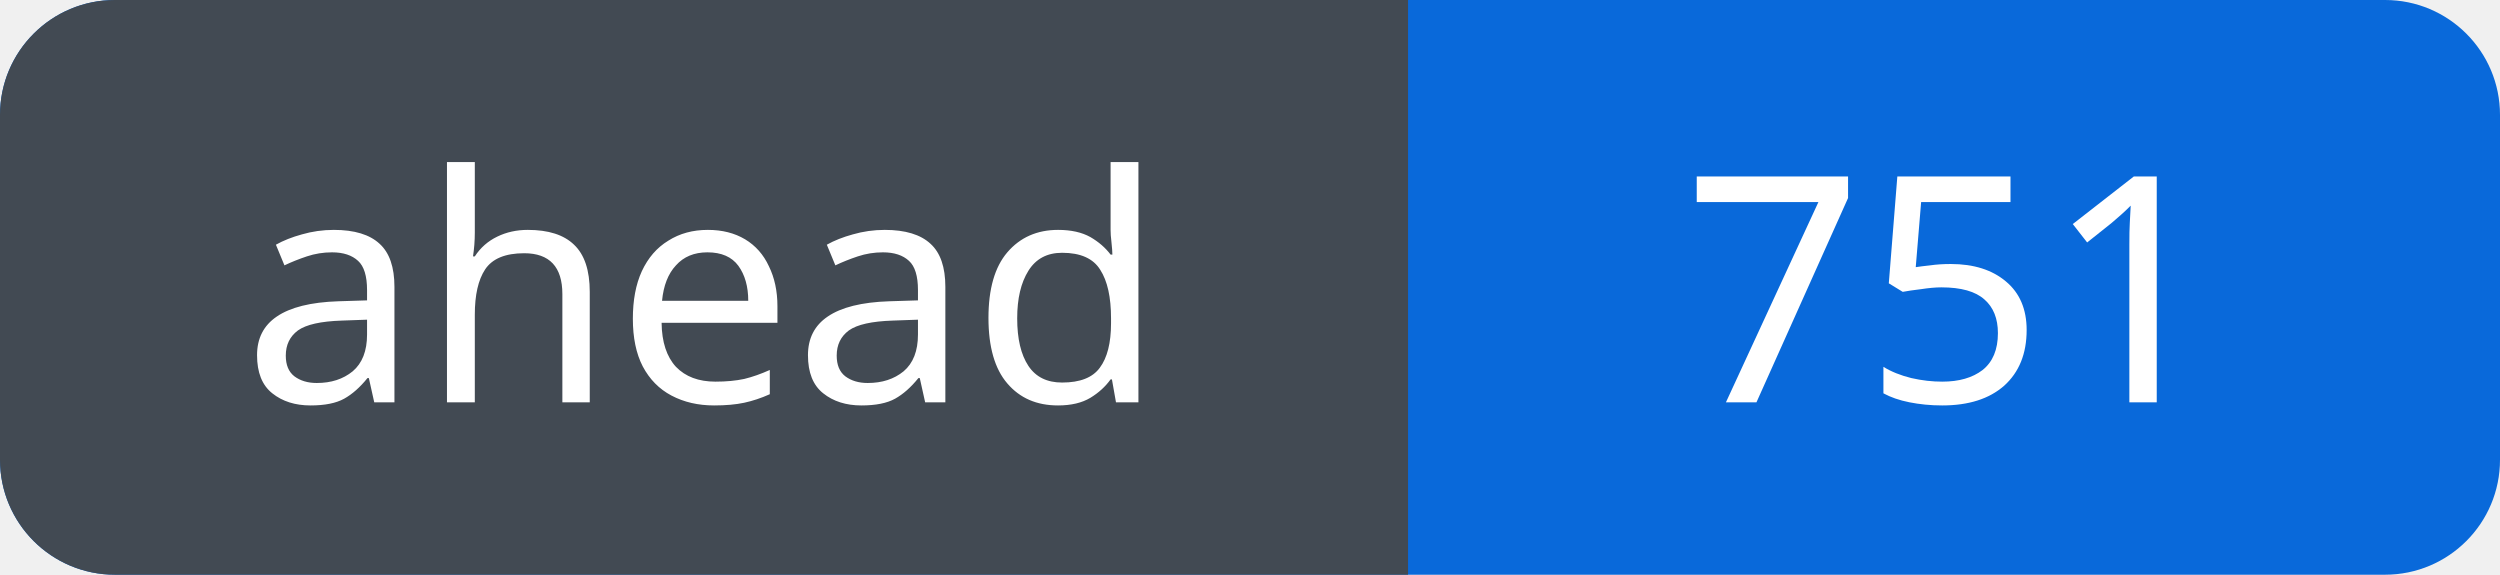
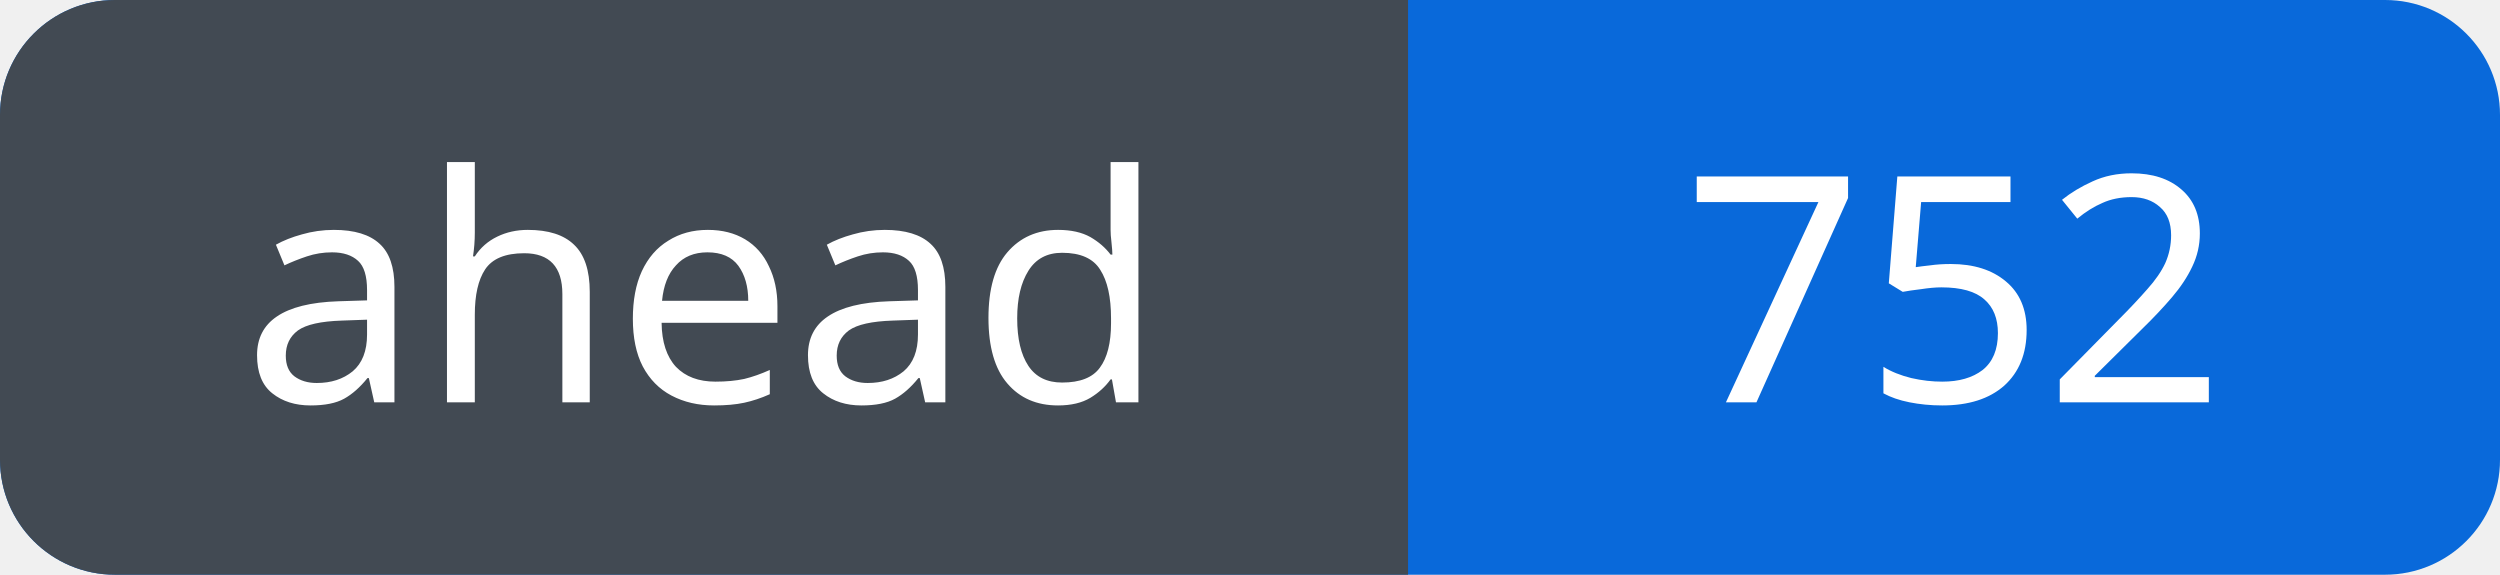
<svg xmlns="http://www.w3.org/2000/svg" width="87" height="20" viewBox="0 0 87 20" role="img" aria-labelledby="title">
  <defs>
    <clipPath id="badge">
      <rect width="87" height="20" rx="4" />
    </clipPath>
  </defs>
  <g clip-path="url(#badge)">
    <rect width="87" height="20" fill="#0969da" />
    <rect width="49" height="20" fill="#424a53" />
  </g>
  <g fill="#fff" font-family="Verdana, sans-serif" font-size="11" text-anchor="middle">
    <text x="24.5" y="14">ahead</text>
-     <text x="68.0" y="14">751</text>
+     <text x="68.0" y="14">752</text>
  </g>
</svg>
